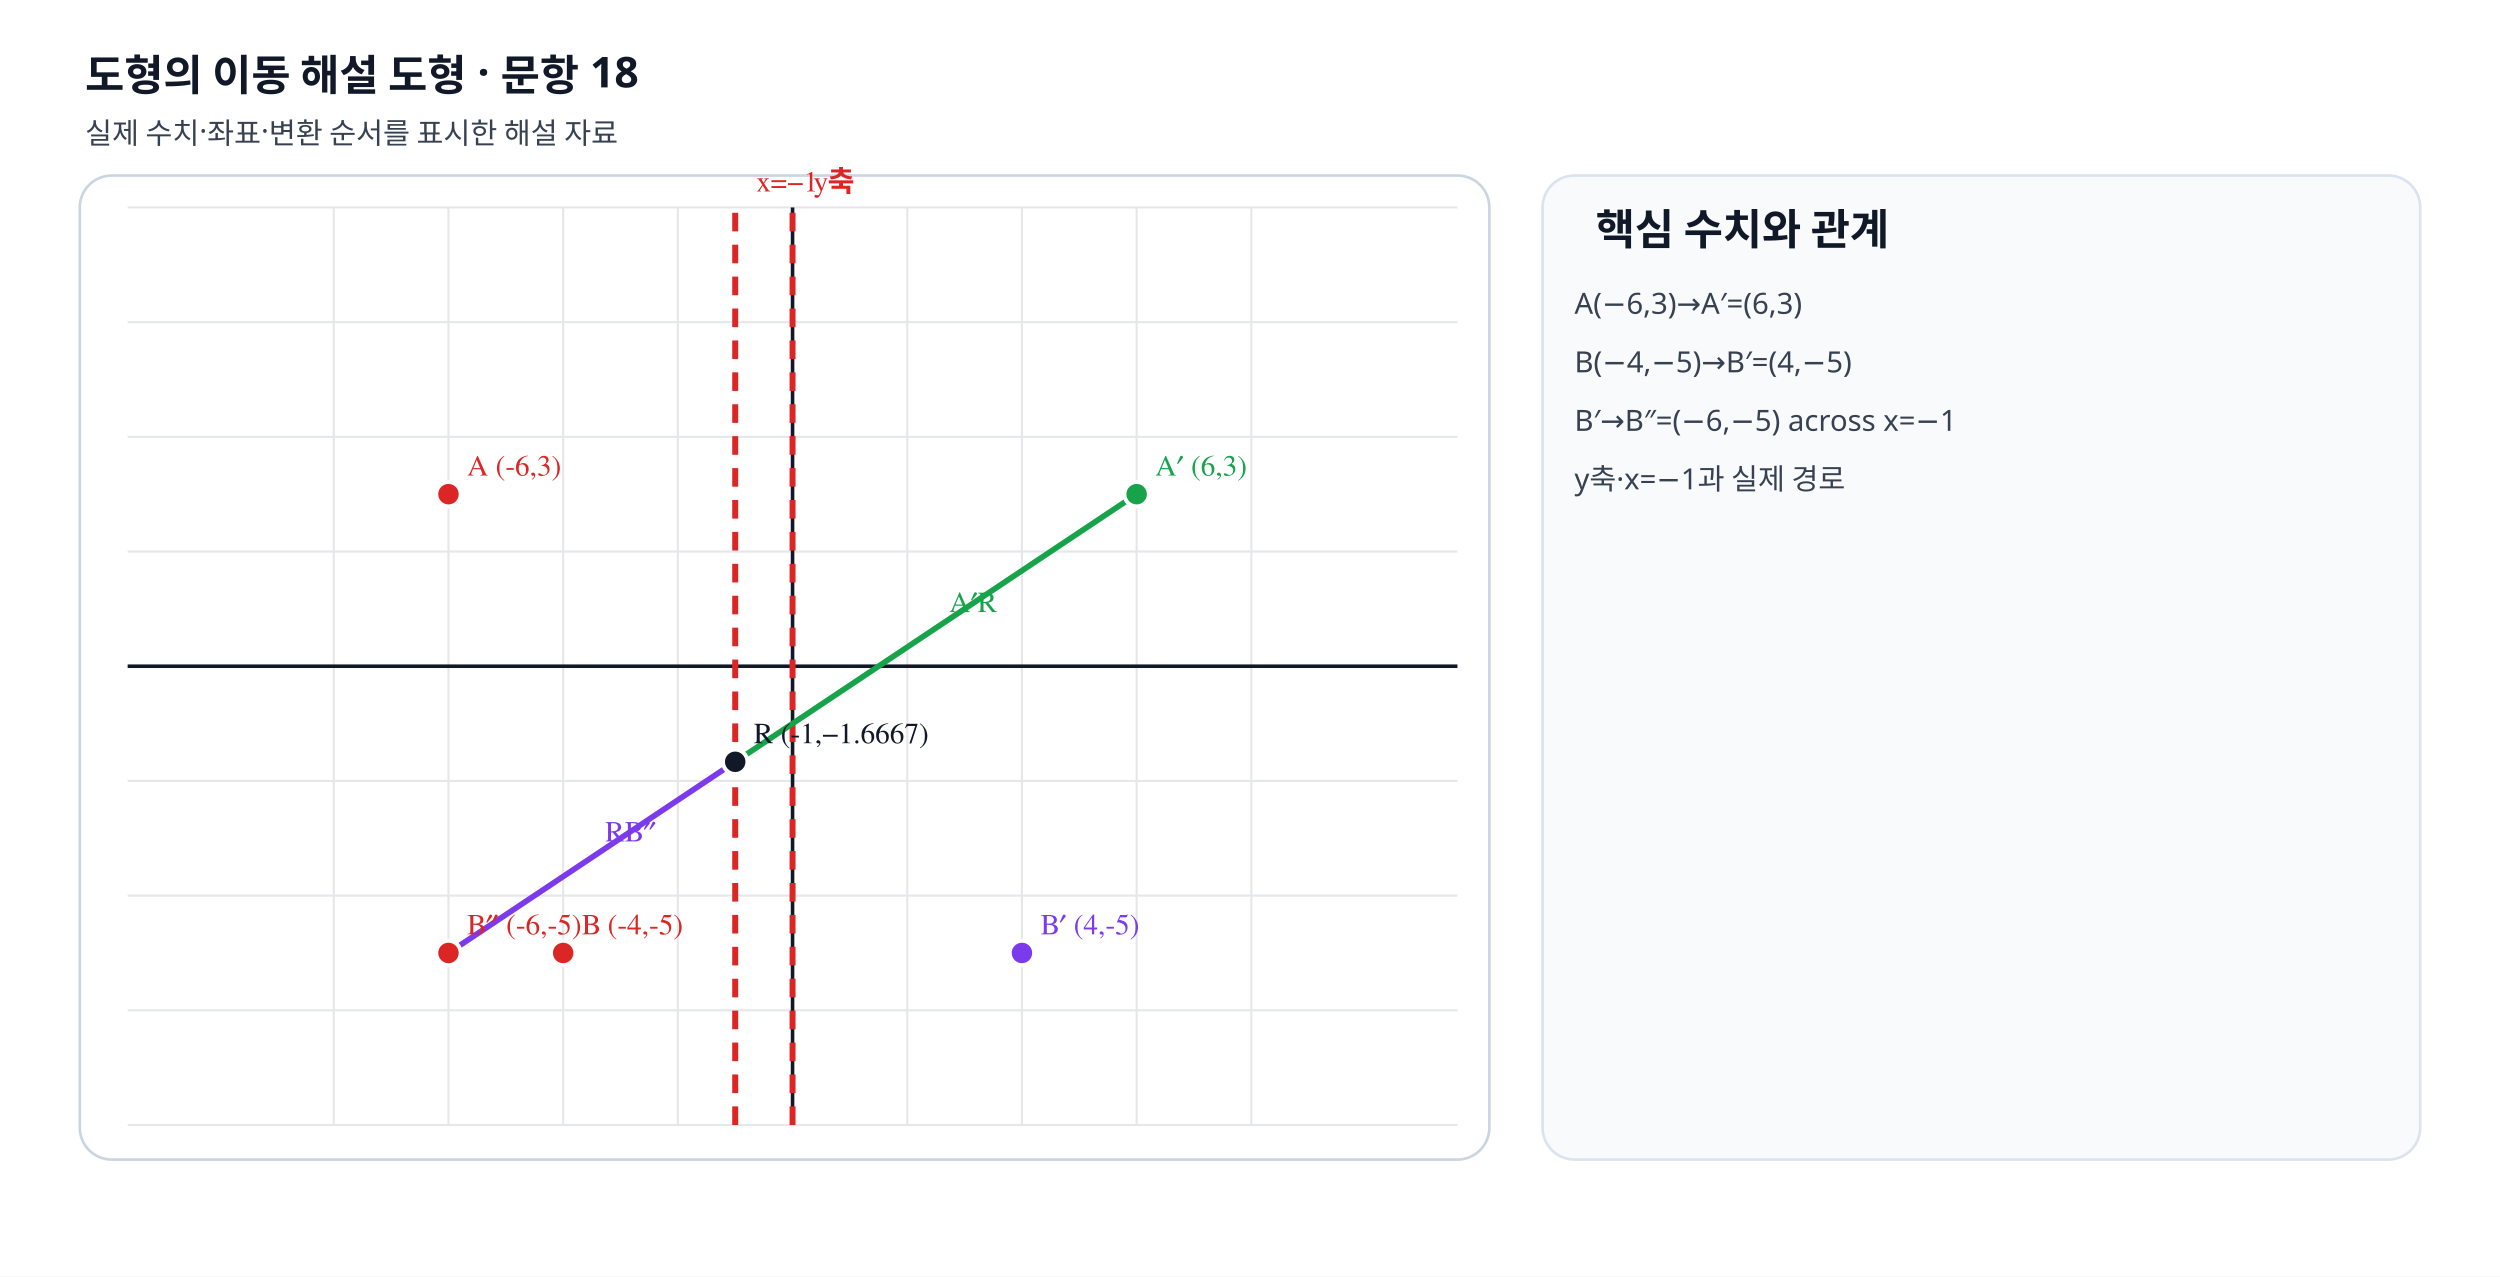
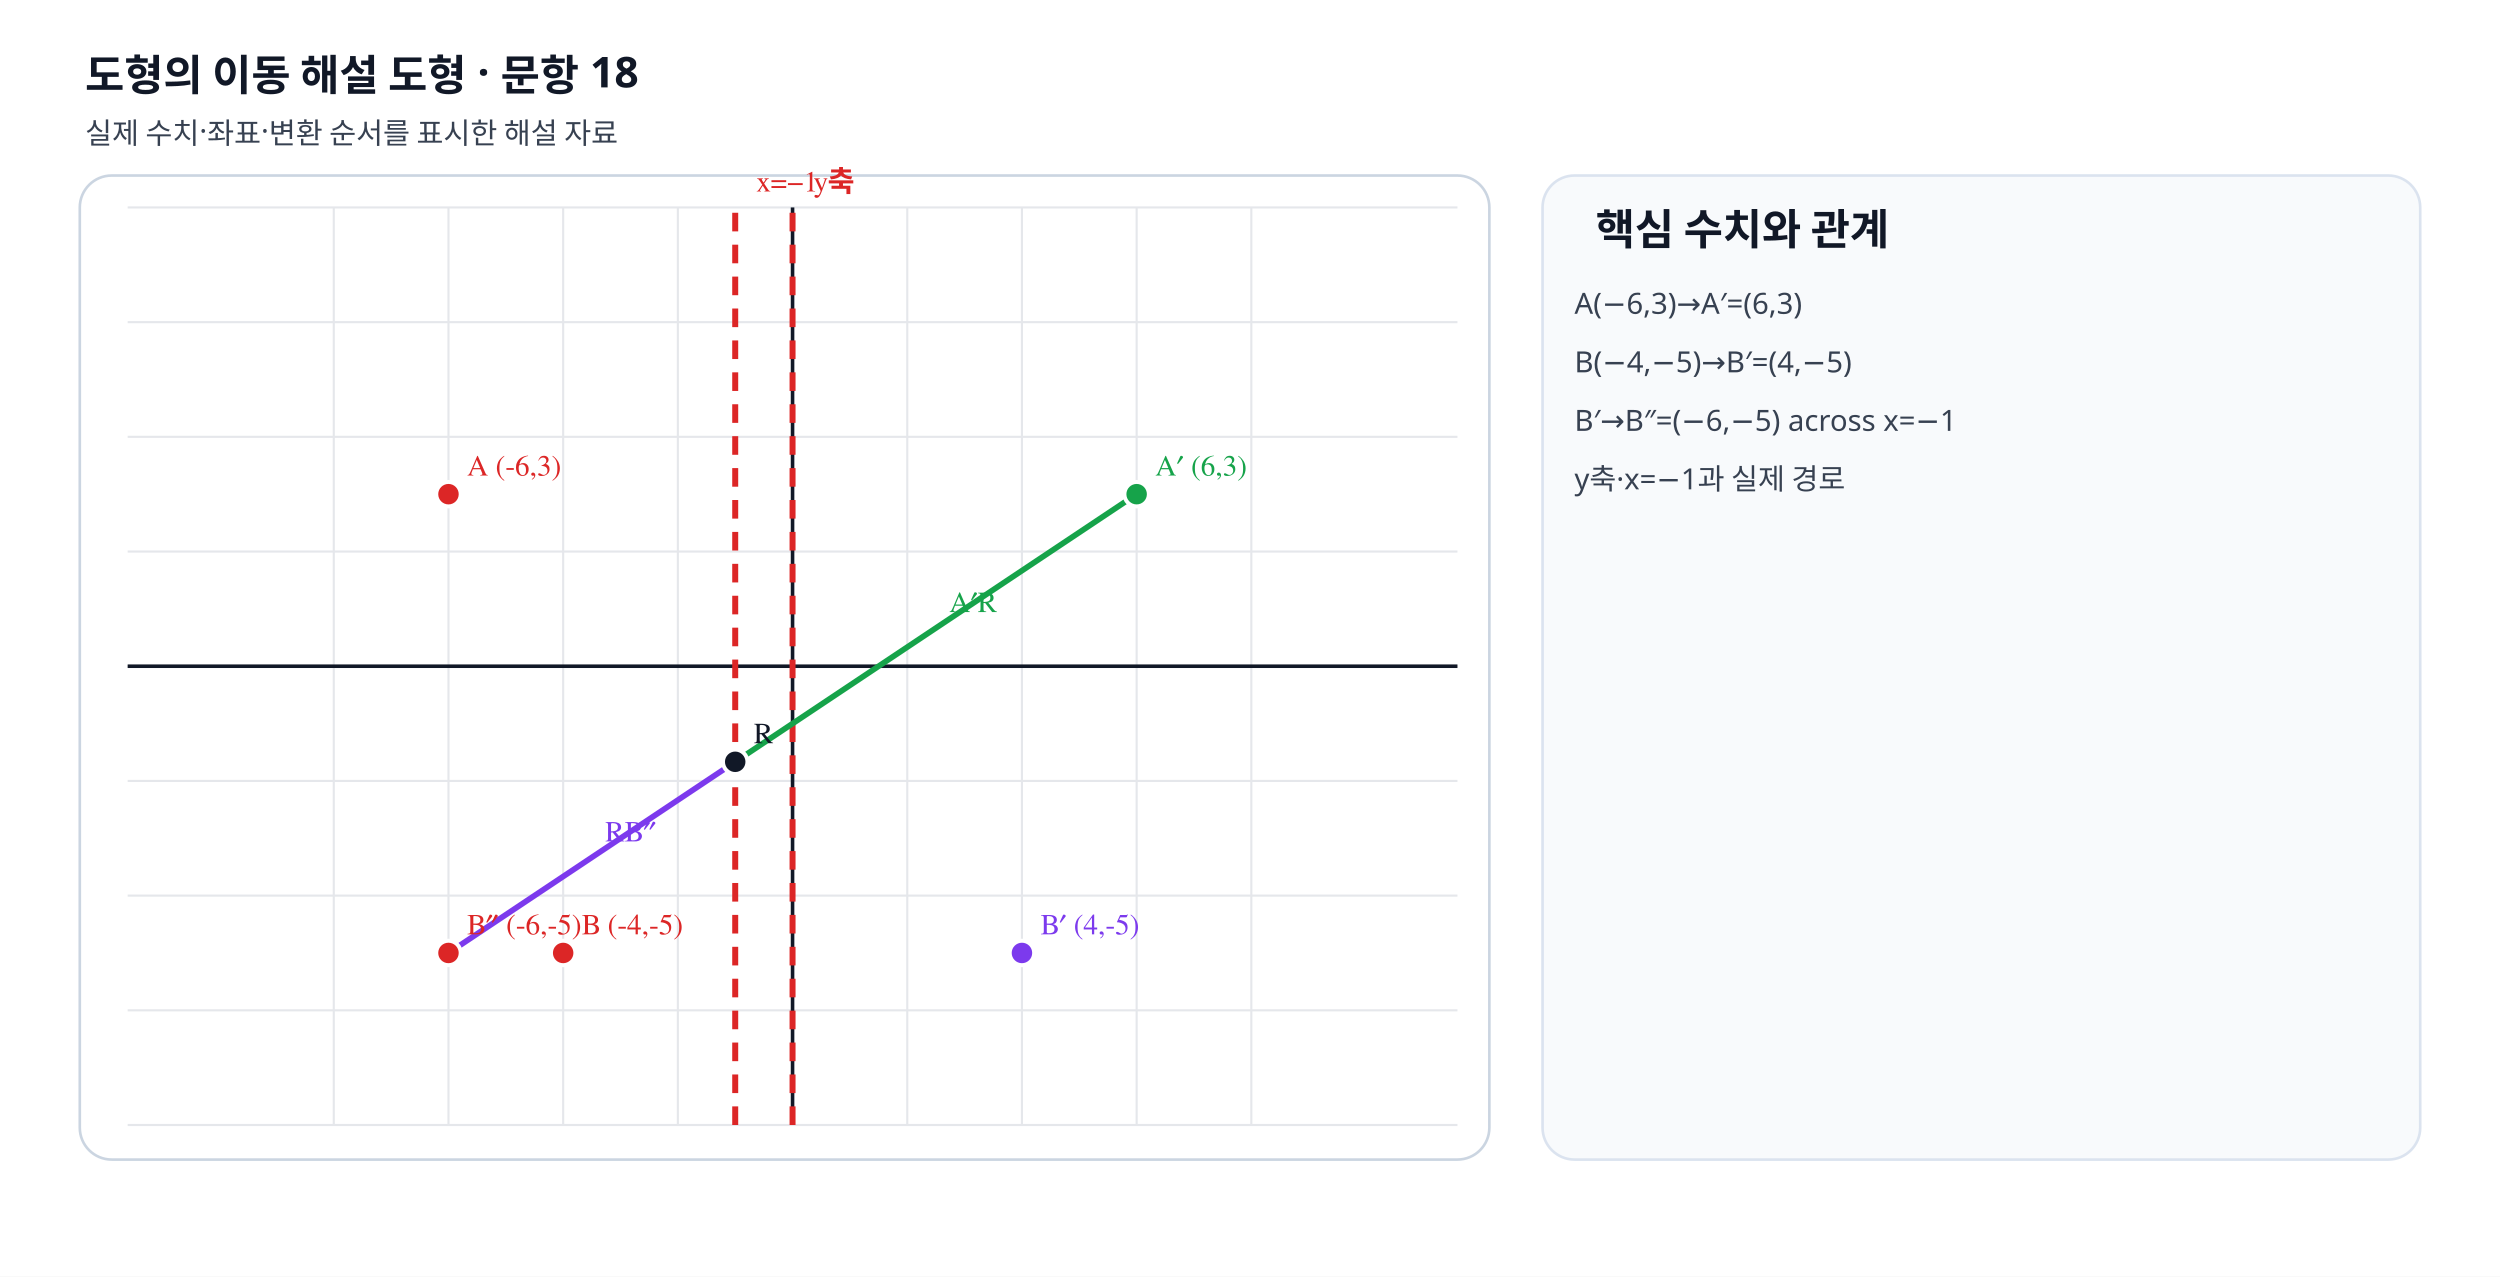
<svg xmlns="http://www.w3.org/2000/svg" viewBox="0 0 940 480" width="940" height="480" preserveAspectRatio="xMidYMid meet" role="img" data-geometry-mode="COORDINATE_GEOMETRY_HYBRID" data-geometry-style-version="AP_GRAPH_PRINT_V1_1_DRAFT" data-geometry-preset="GEOMETRY_STANDARD" data-axis-scale-mode="EQUAL_UNIT" data-fact-hash="95186a1395186a1395186a1395186a1395186a1395186a1395186a1395186a13" data-visual-provenance="deterministic-python-independent-facts">
  <defs>
    <marker id="arrow" markerWidth="8" markerHeight="8" refX="7" refY="4" orient="auto">
      <path d="M0 0 8 4 0 8z" fill="#64748b" />
    </marker>
  </defs>
  <style>.label{font:11px "STIX Two Math","Malgun Gothic",serif;font-weight:600}.note{font:11px "Noto Sans KR","Malgun Gothic",sans-serif;fill:#374151}.heading{font:700 16px "Noto Sans KR","Malgun Gothic",sans-serif;fill:#111827}</style>
  <rect width="940" height="480" fill="#fff" />
  <text x="32" y="34" class="heading">도형의 이동 해설 도형 · 문항 18</text>
  <text x="32" y="54" class="note">실제 수치·좌표·변환 순서를 표시한 해설 자료</text>
  <rect x="30" y="66" width="530" height="370" rx="12" fill="#fff" stroke="#cbd5e1" />
  <line x1="125.50" y1="78" x2="125.50" y2="423" stroke="#e5e7eb" stroke-width=".8" />
  <line x1="168.63" y1="78" x2="168.63" y2="423" stroke="#e5e7eb" stroke-width=".8" />
  <line x1="211.75" y1="78" x2="211.75" y2="423" stroke="#e5e7eb" stroke-width=".8" />
  <line x1="254.88" y1="78" x2="254.88" y2="423" stroke="#e5e7eb" stroke-width=".8" />
  <line x1="298.00" y1="78" x2="298.00" y2="423" stroke="#e5e7eb" stroke-width=".8" />
  <line x1="341.13" y1="78" x2="341.13" y2="423" stroke="#e5e7eb" stroke-width=".8" />
  <line x1="384.25" y1="78" x2="384.25" y2="423" stroke="#e5e7eb" stroke-width=".8" />
  <line x1="427.38" y1="78" x2="427.38" y2="423" stroke="#e5e7eb" stroke-width=".8" />
  <line x1="470.50" y1="78" x2="470.50" y2="423" stroke="#e5e7eb" stroke-width=".8" />
  <line x1="48" y1="423.00" x2="548" y2="423.00" stroke="#e5e7eb" stroke-width=".8" />
  <line x1="48" y1="379.88" x2="548" y2="379.88" stroke="#e5e7eb" stroke-width=".8" />
  <line x1="48" y1="336.75" x2="548" y2="336.75" stroke="#e5e7eb" stroke-width=".8" />
  <line x1="48" y1="293.63" x2="548" y2="293.63" stroke="#e5e7eb" stroke-width=".8" />
  <line x1="48" y1="250.50" x2="548" y2="250.50" stroke="#e5e7eb" stroke-width=".8" />
  <line x1="48" y1="207.38" x2="548" y2="207.38" stroke="#e5e7eb" stroke-width=".8" />
  <line x1="48" y1="164.25" x2="548" y2="164.25" stroke="#e5e7eb" stroke-width=".8" />
  <line x1="48" y1="121.13" x2="548" y2="121.13" stroke="#e5e7eb" stroke-width=".8" />
  <line x1="48" y1="78.00" x2="548" y2="78.00" stroke="#e5e7eb" stroke-width=".8" />
  <line x1="298" y1="78" x2="298" y2="423" stroke="#111827" stroke-width="1.35" />
  <line x1="48" y1="250.5" x2="548" y2="250.5" stroke="#111827" stroke-width="1.35" />
  <line data-geometry="line" data-equation="1x+0y+0=0" x1="298.00" y1="423.00" x2="298.00" y2="78.00" stroke="#dc2626" stroke-width="2.25" stroke-dasharray="7 5" />
  <text x="306" y="72" class="label" fill="#dc2626">y축</text>
  <line data-geometry="line" data-equation="1x+0y+1=0" x1="276.44" y1="423.00" x2="276.44" y2="78.00" stroke="#dc2626" stroke-width="2.25" stroke-dasharray="7 5" />
  <text x="284.438" y="72" class="label" fill="#dc2626">x=−1</text>
  <line data-geometry="segment" x1="427.375" y1="185.812" x2="276.438" y2="286.438" stroke="#16a34a" stroke-width="2.15" />
  <text x="356.906" y="230.125" class="label" fill="#16a34a">A′R</text>
  <line data-geometry="segment" x1="276.438" y1="286.438" x2="168.625" y2="358.312" stroke="#7c3aed" stroke-width="2.15" />
  <text x="227.531" y="316.375" class="label" fill="#7c3aed">RB″</text>
  <g data-point-label="A" data-point-x="-6" data-point-y="3">
    <circle cx="168.625" cy="185.812" r="4.6" fill="#dc2626" stroke="#fff" stroke-width="1.5" />
    <text x="175.625" y="178.812" class="label" fill="#dc2626">A (-6,3)</text>
  </g>
  <g data-point-label="B" data-point-x="-4" data-point-y="-5">
    <circle cx="211.75" cy="358.312" r="4.6" fill="#dc2626" stroke="#fff" stroke-width="1.5" />
    <text x="218.75" y="351.312" class="label" fill="#dc2626">B (-4,-5)</text>
  </g>
  <g data-point-label="A′" data-point-x="6" data-point-y="3">
    <circle cx="427.375" cy="185.812" r="4.6" fill="#16a34a" stroke="#fff" stroke-width="1.5" />
    <text x="434.375" y="178.812" class="label" fill="#16a34a">A′ (6,3)</text>
  </g>
  <g data-point-label="B′" data-point-x="4" data-point-y="-5">
    <circle cx="384.25" cy="358.312" r="4.6" fill="#7c3aed" stroke="#fff" stroke-width="1.5" />
    <text x="391.25" y="351.312" class="label" fill="#7c3aed">B′ (4,-5)</text>
  </g>
  <g data-point-label="B″" data-point-x="-6" data-point-y="-5">
    <circle cx="168.625" cy="358.312" r="4.6" fill="#dc2626" stroke="#fff" stroke-width="1.5" />
    <text x="175.625" y="351.312" class="label" fill="#dc2626">B″ (-6,-5)</text>
  </g>
  <g data-point-label="R" data-point-x="-1" data-point-y="−1.6667">
    <circle cx="276.438" cy="286.438" r="4.6" fill="#111827" stroke="#fff" stroke-width="1.5" />
-     <text x="283.438" y="279.438" class="label" fill="#111827">R (-1,−1.6667)</text>
+     <text x="283.438" y="279.438" class="label" fill="#111827">R</text>
  </g>
  <rect x="580" y="66" width="330" height="370" rx="12" fill="#f8fafc" stroke="#dbe3ef" />
  <text x="600" y="92" class="heading">핵심 수치와 관계</text>
  <text x="592" y="118" class="note">A(−6,3)→A′=(6,3)</text>
  <text x="592" y="140" class="note">B(−4,−5)→B′=(4,−5)</text>
  <text x="592" y="162" class="note">B′→B″=(−6,−5) across x=−1</text>
  <text x="592" y="184" class="note">y축·x=−1과 실제 경로</text>
</svg>
